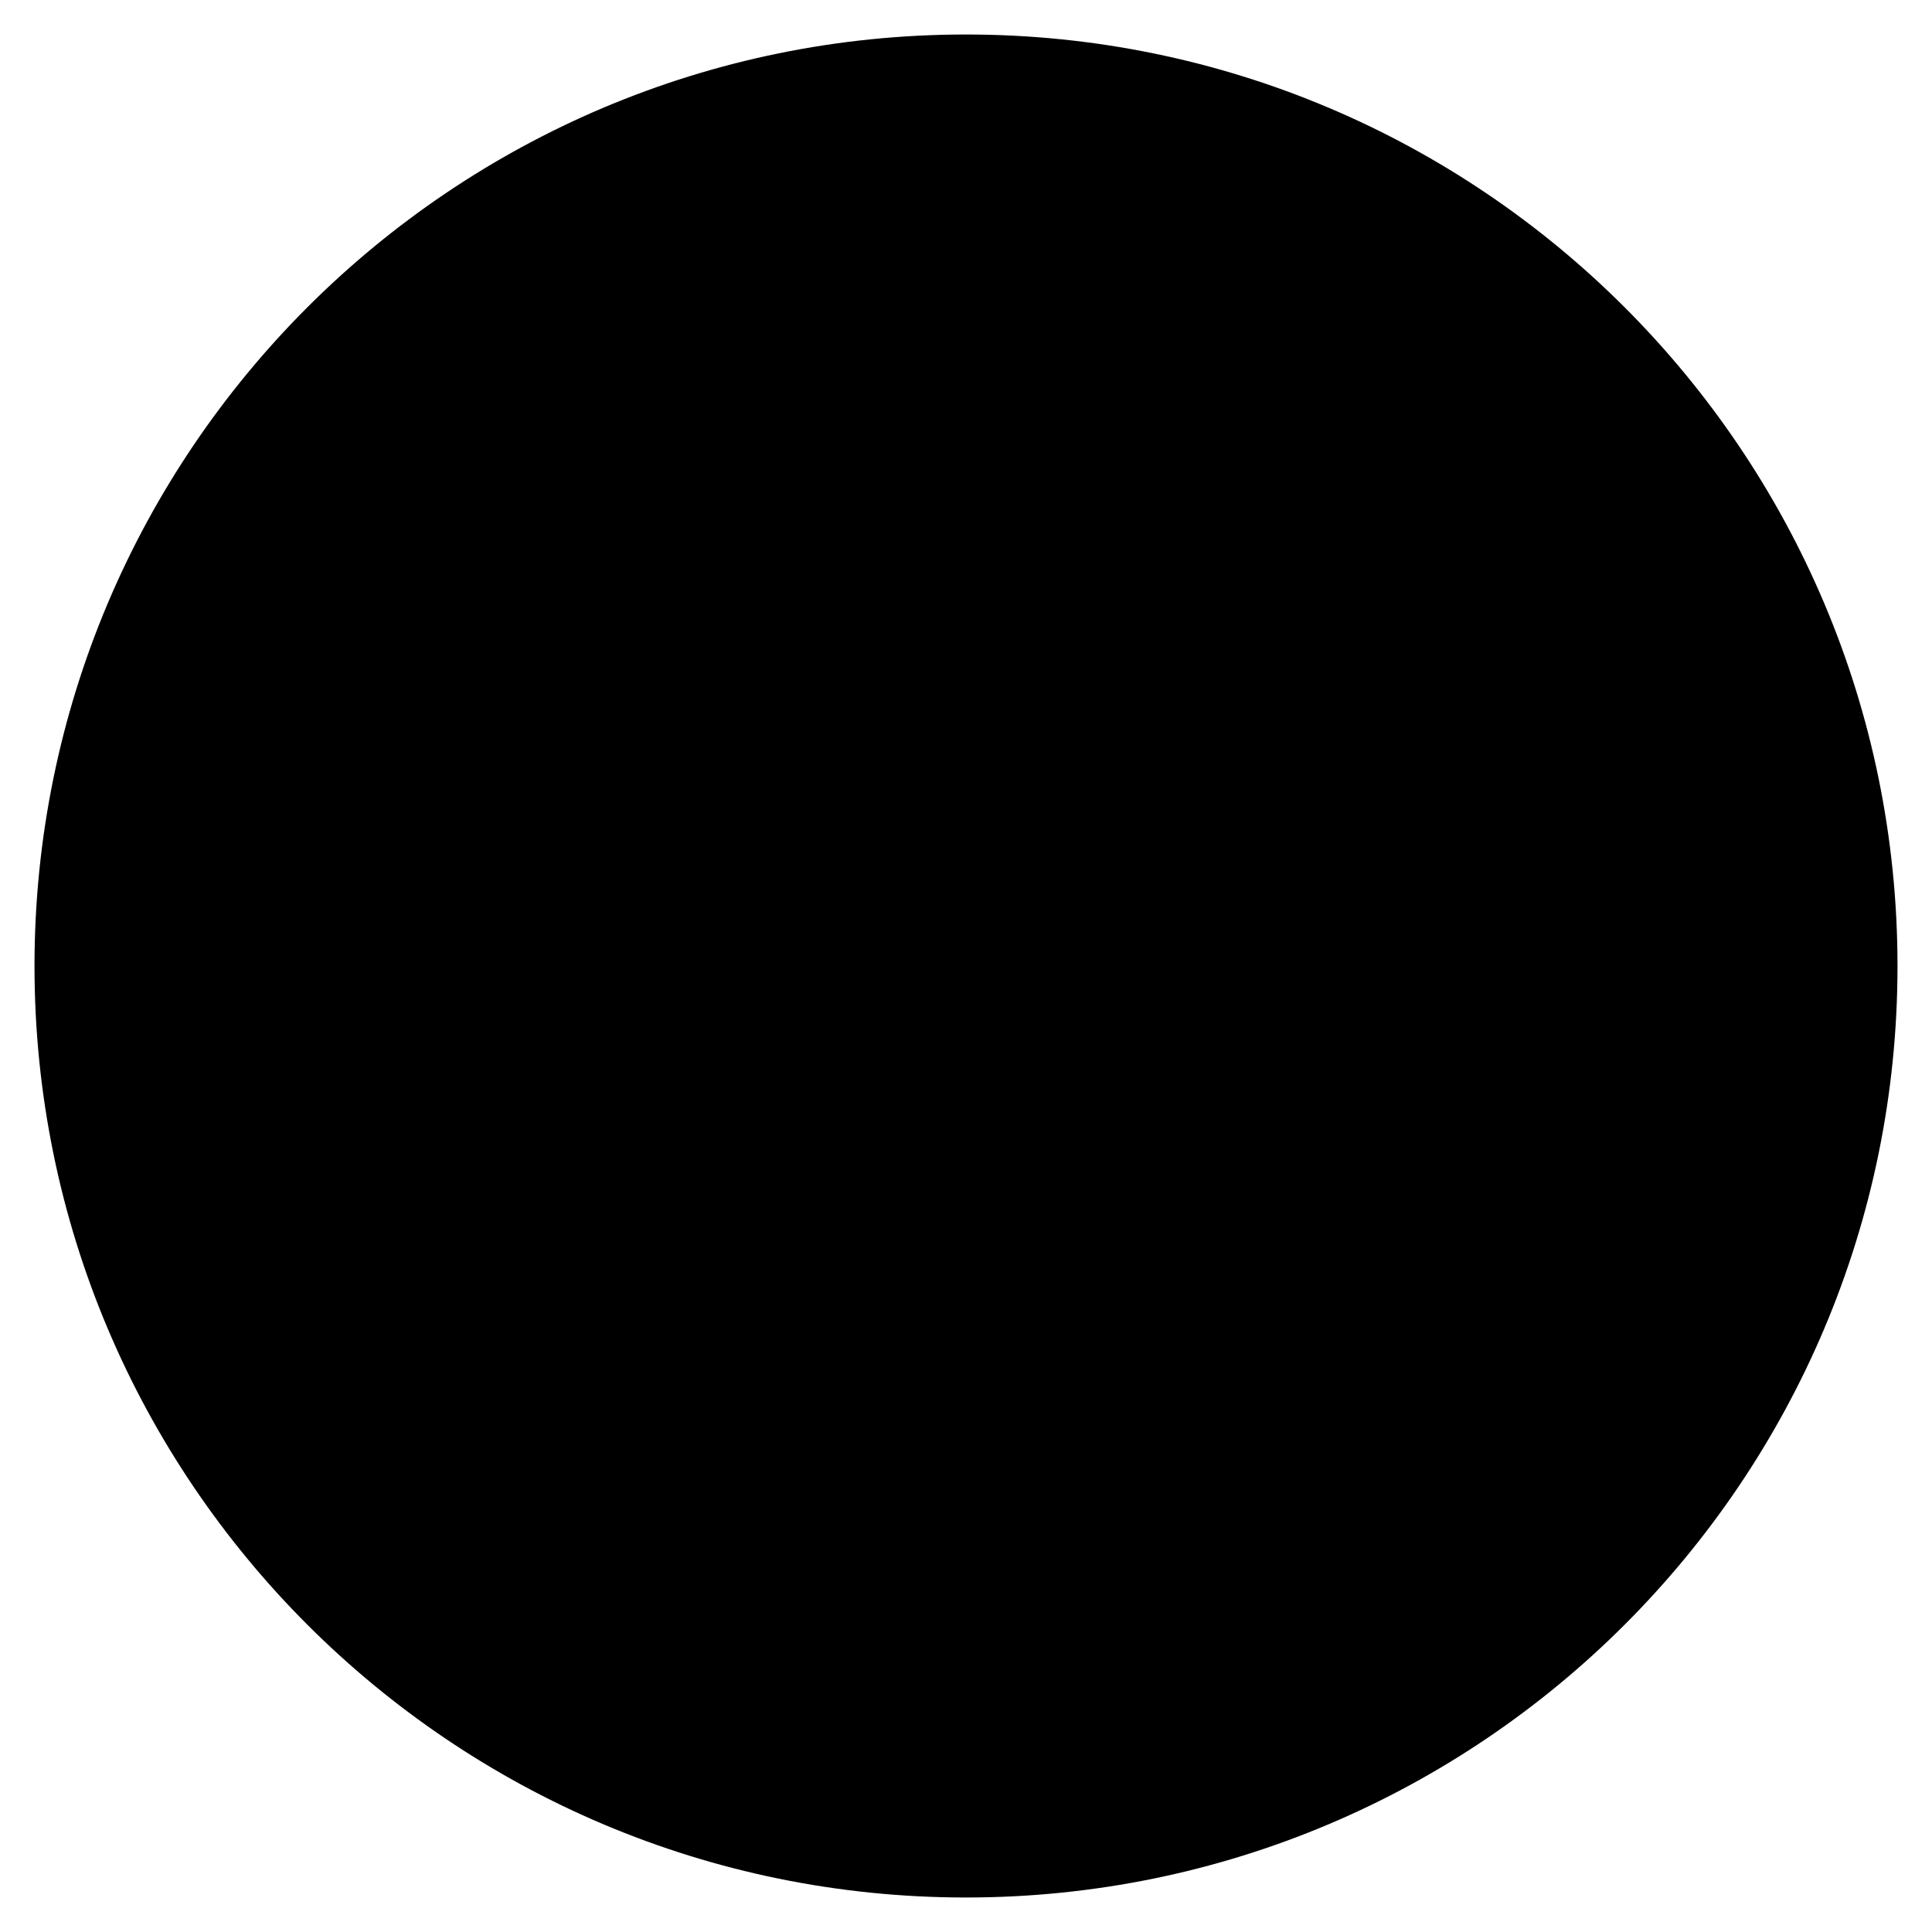
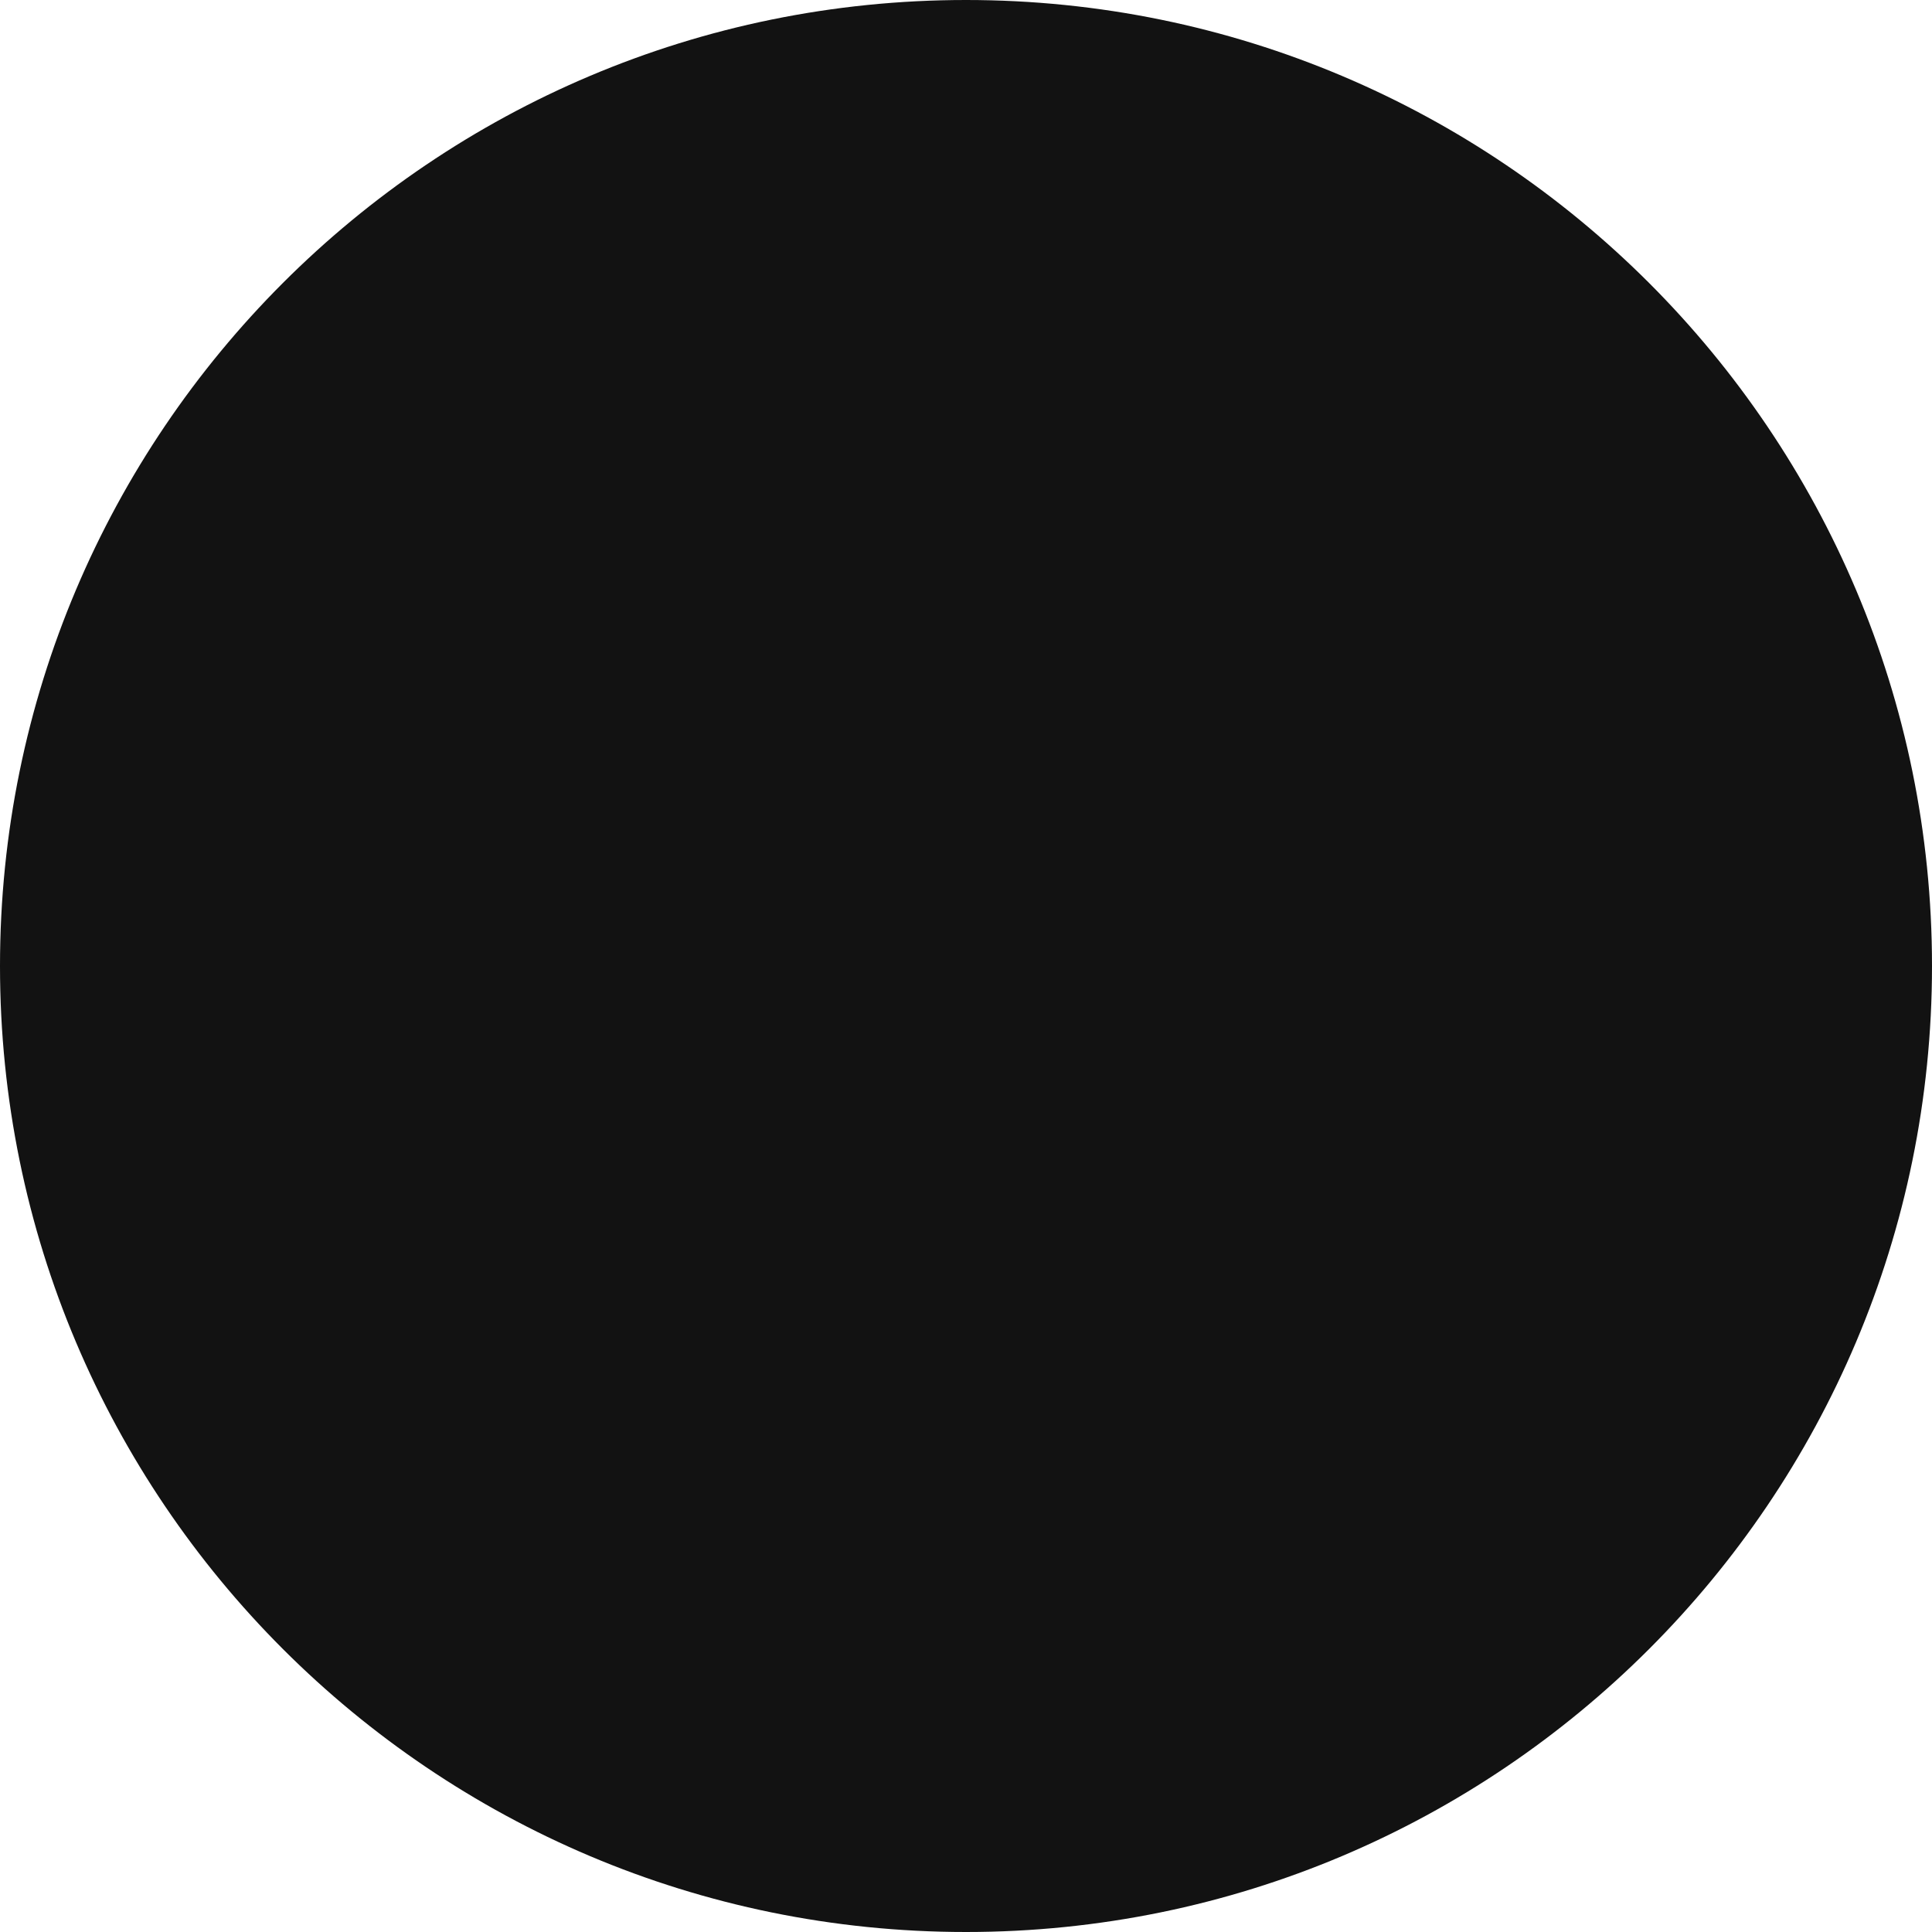
- <svg xmlns="http://www.w3.org/2000/svg" version="1.1" viewBox="270 351 28 28" width="28" height="28">
+ <svg xmlns="http://www.w3.org/2000/svg" version="1.1" viewBox="0 0 28 28" width="28" height="28">
  <defs />
-   <g id="Canvas_1" stroke-dasharray="none" fill="none" fill-opacity="1" stroke-opacity="1" stroke="none">
-     <g id="Canvas_1_Layer_1">
-       <g id="Graphic_7">
-         <circle cx="284" cy="365" r="13" fill="black" />
-         <circle cx="284" cy="365" r="13" stroke="black" stroke-linecap="round" stroke-linejoin="round" stroke-width="1" />
-       </g>
-     </g>
-   </g>
+   <circle cx="14" cy="14" r="14" fill="#121212" />
</svg>
